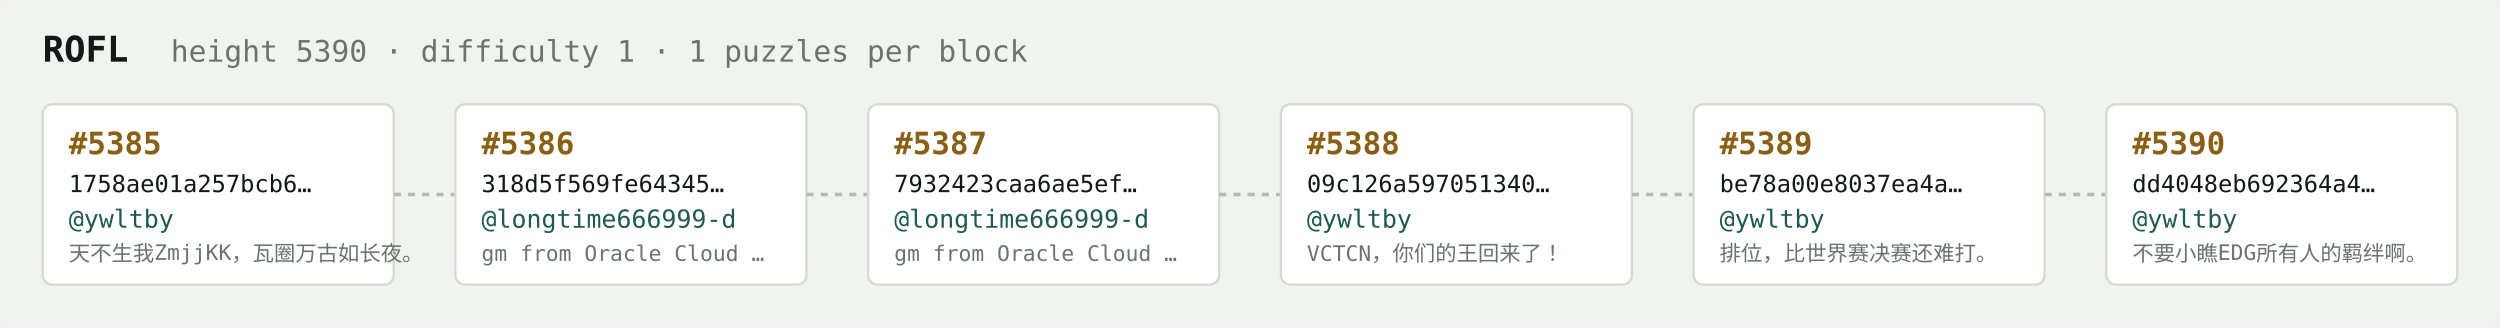
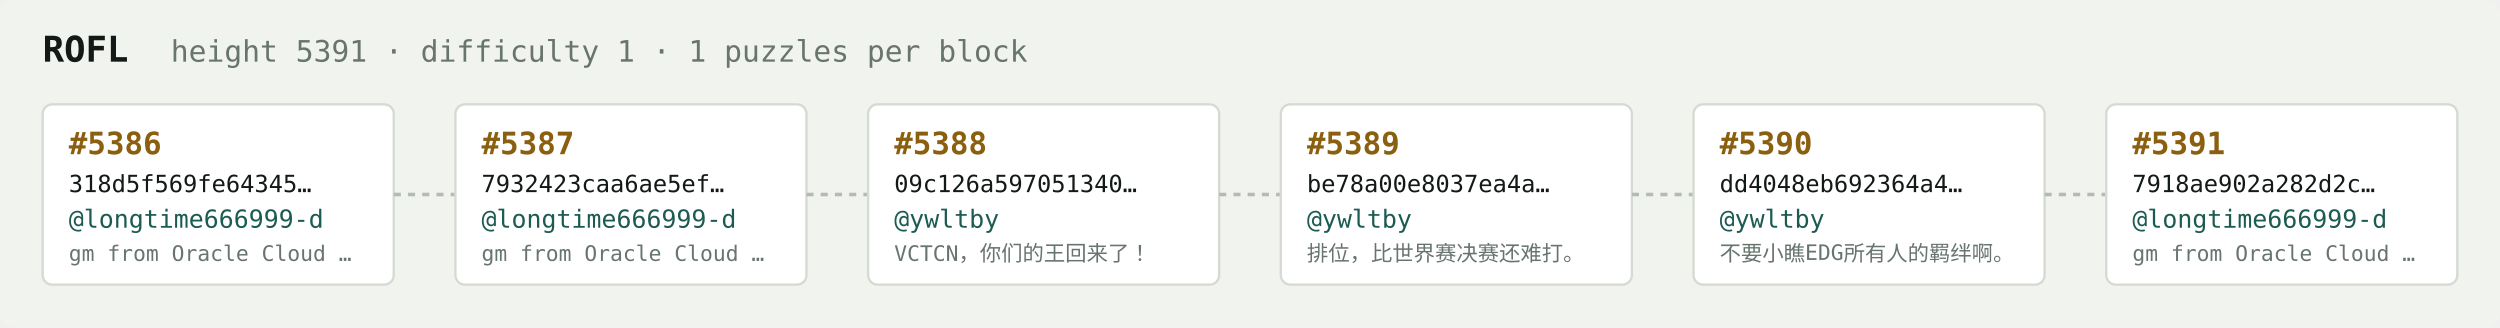
<svg xmlns="http://www.w3.org/2000/svg" width="1054" height="138" viewBox="0 0 1054 138" font-family="ui-monospace,SFMono-Regular,Menlo,monospace">
  <rect fill="#f1f3ef" width="1054" height="138" rx="6" />
  <text x="18" y="26" fill="#121916" font-size="15" font-weight="700">ROFL</text>
-   <text x="72" y="26" fill="#68746e" font-size="12.5">height 5390 · difficulty 1 · 1 puzzles per block</text>
+   <text x="72" y="26" fill="#68746e" font-size="12.5">height 5391 · difficulty 1 · 1 puzzles per block</text>
  <rect x="18" y="44" width="148" height="76" rx="4" fill="#ffffff" stroke="#d5dbd2" stroke-width="1" />
-   <text x="29" y="65" fill="#8a5f10" font-size="13" font-weight="700">#5385</text>
-   <text x="29" y="81" fill="#121916" font-size="10">1758ae01a257bcb6…</text>
-   <text x="29" y="96" fill="#1c5b52" font-size="10.5">@ywltby</text>
-   <text x="29" y="110" fill="#68746e" font-size="9">天不生我ZmjjKK，瓦圈万古如长夜。</text>
+   <text x="29" y="65" fill="#8a5f10" font-size="13" font-weight="700">#5386</text>
+   <text x="29" y="81" fill="#121916" font-size="10">318d5f569fe64345…</text>
+   <text x="29" y="96" fill="#1c5b52" font-size="10.5">@longtime666999-d</text>
+   <text x="29" y="110" fill="#68746e" font-size="9">gm from Oracle Cloud …</text>
  <line x1="166" y1="82.0" x2="192" y2="82.0" stroke="#b3bcb4" stroke-width="1.5" stroke-dasharray="3 3" />
  <rect x="192" y="44" width="148" height="76" rx="4" fill="#ffffff" stroke="#d5dbd2" stroke-width="1" />
-   <text x="203" y="65" fill="#8a5f10" font-size="13" font-weight="700">#5386</text>
-   <text x="203" y="81" fill="#121916" font-size="10">318d5f569fe64345…</text>
+   <text x="203" y="65" fill="#8a5f10" font-size="13" font-weight="700">#5387</text>
+   <text x="203" y="81" fill="#121916" font-size="10">7932423caa6ae5ef…</text>
  <text x="203" y="96" fill="#1c5b52" font-size="10.5">@longtime666999-d</text>
  <text x="203" y="110" fill="#68746e" font-size="9">gm from Oracle Cloud …</text>
  <line x1="340" y1="82.0" x2="366" y2="82.0" stroke="#b3bcb4" stroke-width="1.5" stroke-dasharray="3 3" />
  <rect x="366" y="44" width="148" height="76" rx="4" fill="#ffffff" stroke="#d5dbd2" stroke-width="1" />
-   <text x="377" y="65" fill="#8a5f10" font-size="13" font-weight="700">#5387</text>
-   <text x="377" y="81" fill="#121916" font-size="10">7932423caa6ae5ef…</text>
-   <text x="377" y="96" fill="#1c5b52" font-size="10.5">@longtime666999-d</text>
-   <text x="377" y="110" fill="#68746e" font-size="9">gm from Oracle Cloud …</text>
+   <text x="377" y="65" fill="#8a5f10" font-size="13" font-weight="700">#5388</text>
+   <text x="377" y="81" fill="#121916" font-size="10">09c126a597051340…</text>
+   <text x="377" y="96" fill="#1c5b52" font-size="10.5">@ywltby</text>
+   <text x="377" y="110" fill="#68746e" font-size="9">VCTCN，你们的王回来了！</text>
  <line x1="514" y1="82.0" x2="540" y2="82.0" stroke="#b3bcb4" stroke-width="1.5" stroke-dasharray="3 3" />
  <rect x="540" y="44" width="148" height="76" rx="4" fill="#ffffff" stroke="#d5dbd2" stroke-width="1" />
-   <text x="551" y="65" fill="#8a5f10" font-size="13" font-weight="700">#5388</text>
-   <text x="551" y="81" fill="#121916" font-size="10">09c126a597051340…</text>
+   <text x="551" y="65" fill="#8a5f10" font-size="13" font-weight="700">#5389</text>
+   <text x="551" y="81" fill="#121916" font-size="10">be78a00e8037ea4a…</text>
  <text x="551" y="96" fill="#1c5b52" font-size="10.5">@ywltby</text>
-   <text x="551" y="110" fill="#68746e" font-size="9">VCTCN，你们的王回来了！</text>
+   <text x="551" y="110" fill="#68746e" font-size="9">排位，比世界赛决赛还难打。</text>
  <line x1="688" y1="82.0" x2="714" y2="82.0" stroke="#b3bcb4" stroke-width="1.5" stroke-dasharray="3 3" />
  <rect x="714" y="44" width="148" height="76" rx="4" fill="#ffffff" stroke="#d5dbd2" stroke-width="1" />
-   <text x="725" y="65" fill="#8a5f10" font-size="13" font-weight="700">#5389</text>
-   <text x="725" y="81" fill="#121916" font-size="10">be78a00e8037ea4a…</text>
+   <text x="725" y="65" fill="#8a5f10" font-size="13" font-weight="700">#5390</text>
+   <text x="725" y="81" fill="#121916" font-size="10">dd4048eb692364a4…</text>
  <text x="725" y="96" fill="#1c5b52" font-size="10.5">@ywltby</text>
-   <text x="725" y="110" fill="#68746e" font-size="9">排位，比世界赛决赛还难打。</text>
+   <text x="725" y="110" fill="#68746e" font-size="9">不要小瞧EDG所有人的羁绊啊。</text>
  <line x1="862" y1="82.0" x2="888" y2="82.0" stroke="#b3bcb4" stroke-width="1.5" stroke-dasharray="3 3" />
  <rect x="888" y="44" width="148" height="76" rx="4" fill="#ffffff" stroke="#d5dbd2" stroke-width="1" />
-   <text x="899" y="65" fill="#8a5f10" font-size="13" font-weight="700">#5390</text>
-   <text x="899" y="81" fill="#121916" font-size="10">dd4048eb692364a4…</text>
-   <text x="899" y="96" fill="#1c5b52" font-size="10.5">@ywltby</text>
-   <text x="899" y="110" fill="#68746e" font-size="9">不要小瞧EDG所有人的羁绊啊。</text>
+   <text x="899" y="65" fill="#8a5f10" font-size="13" font-weight="700">#5391</text>
+   <text x="899" y="81" fill="#121916" font-size="10">7918ae902a282d2c…</text>
+   <text x="899" y="96" fill="#1c5b52" font-size="10.5">@longtime666999-d</text>
+   <text x="899" y="110" fill="#68746e" font-size="9">gm from Oracle Cloud …</text>
</svg>
